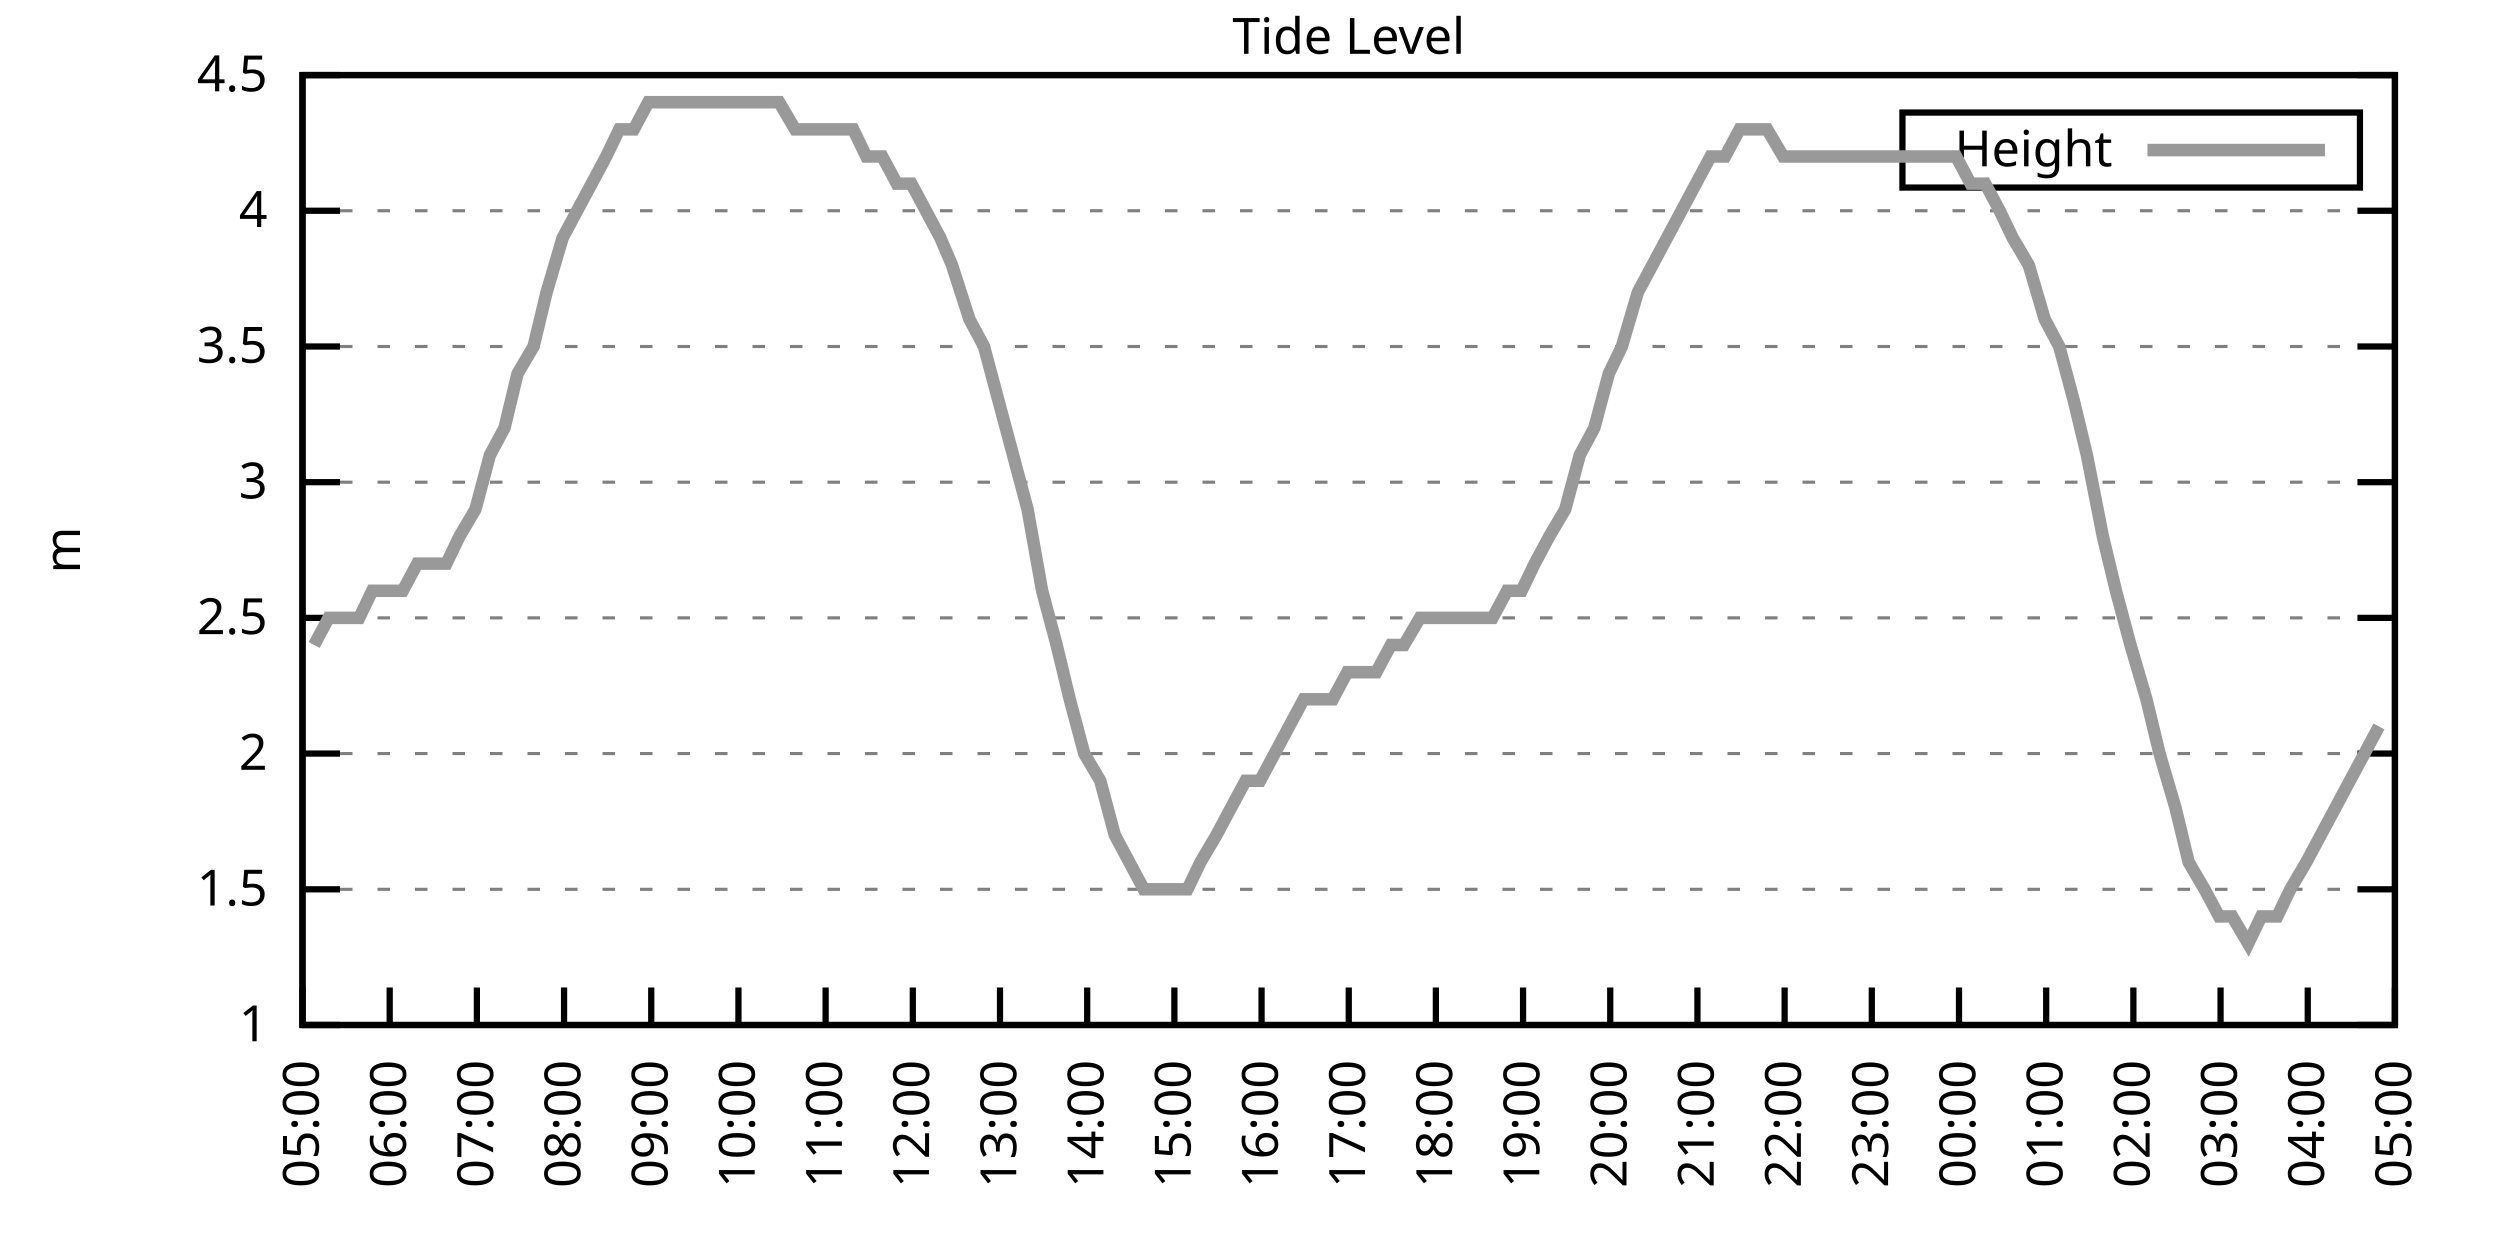
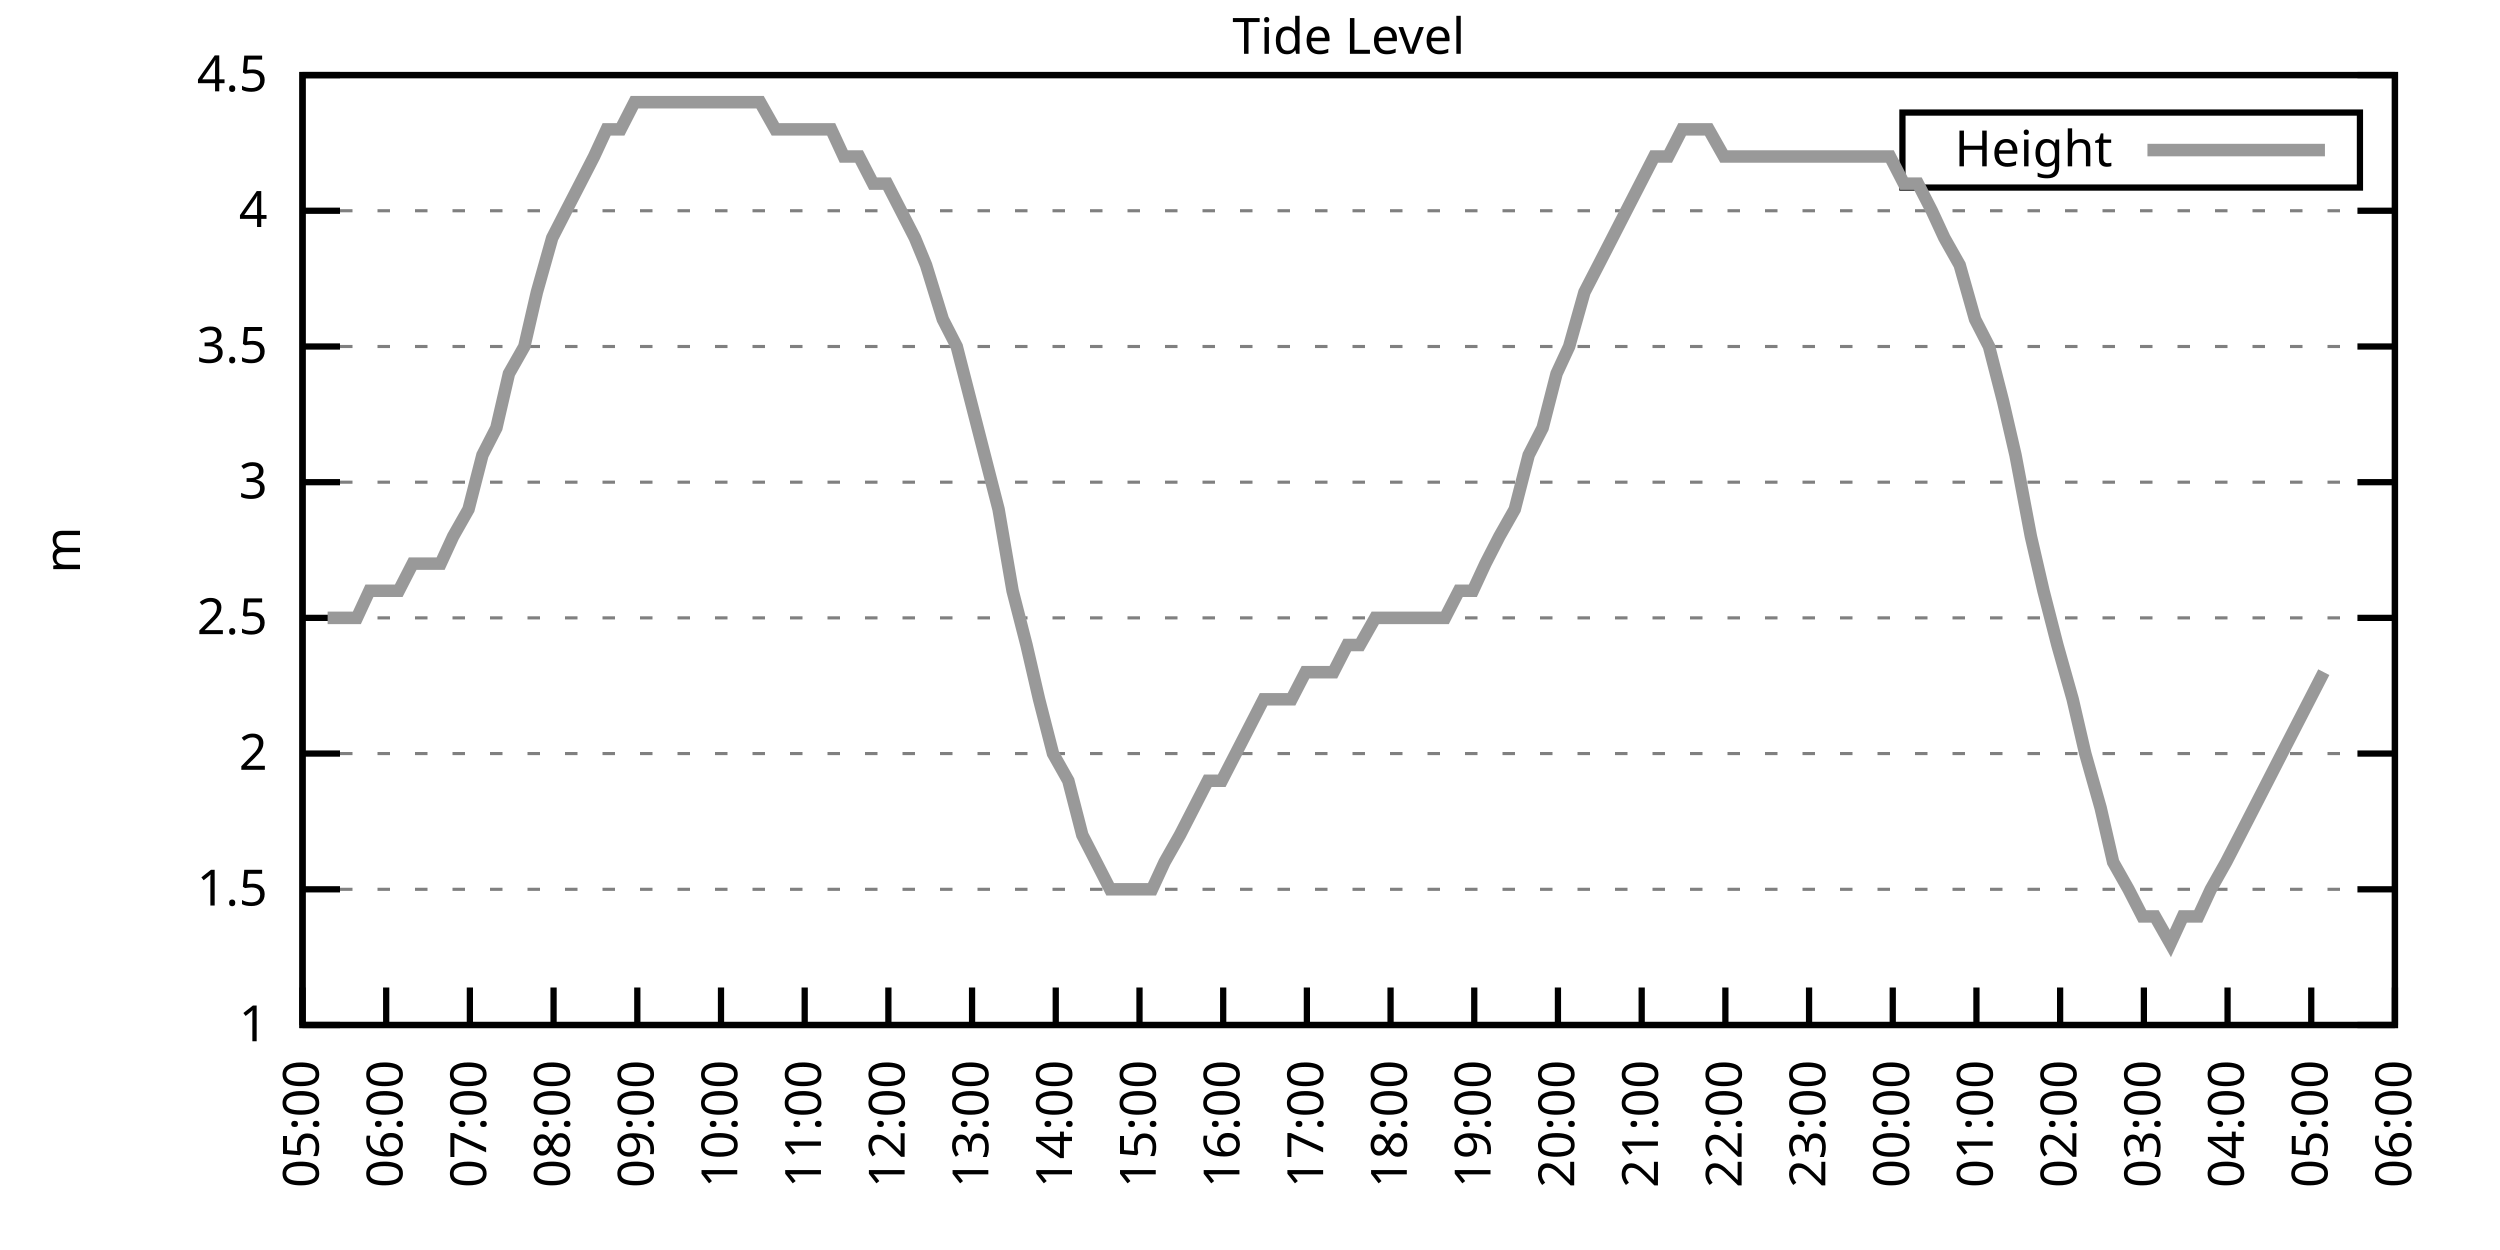
<svg xmlns="http://www.w3.org/2000/svg" xmlns:xlink="http://www.w3.org/1999/xlink" width="400" height="200" viewBox="0 0 400 200">
  <g id="gnuplot_canvas">
    <rect x="0" y="0" width="400" height="200" fill="none" />
    <defs>
      <circle id="gpDot" r="0.5" stroke-width="0.5" stroke="currentColor" />
      <path id="gpPt0" stroke-width="0.333" stroke="currentColor" d="M-1,0 h2 M0,-1 v2" />
      <path id="gpPt1" stroke-width="0.333" stroke="currentColor" d="M-1,-1 L1,1 M1,-1 L-1,1" />
      <path id="gpPt2" stroke-width="0.333" stroke="currentColor" d="M-1,0 L1,0 M0,-1 L0,1 M-1,-1 L1,1 M-1,1 L1,-1" />
      <rect id="gpPt3" stroke-width="0.333" stroke="currentColor" x="-1" y="-1" width="2" height="2" />
      <rect id="gpPt4" stroke-width="0.333" stroke="currentColor" fill="currentColor" x="-1" y="-1" width="2" height="2" />
      <circle id="gpPt5" stroke-width="0.333" stroke="currentColor" cx="0" cy="0" r="1" />
      <use xlink:href="#gpPt5" id="gpPt6" fill="currentColor" stroke="none" />
      <path id="gpPt7" stroke-width="0.333" stroke="currentColor" d="M0,-1.33 L-1.33,0.67 L1.33,0.67 z" />
      <use xlink:href="#gpPt7" id="gpPt8" fill="currentColor" stroke="none" />
      <use xlink:href="#gpPt7" id="gpPt9" stroke="currentColor" transform="rotate(180)" />
      <use xlink:href="#gpPt9" id="gpPt10" fill="currentColor" stroke="none" />
      <use xlink:href="#gpPt3" id="gpPt11" stroke="currentColor" transform="rotate(45)" />
      <use xlink:href="#gpPt11" id="gpPt12" fill="currentColor" stroke="none" />
      <path id="gpPt13" stroke-width="0.333" stroke="currentColor" d="M0,1.330 L1.265,0.411 L0.782,-1.067 L-0.782,-1.076 L-1.265,0.411 z" />
      <use xlink:href="#gpPt13" id="gpPt14" fill="currentColor" stroke="none" />
      <filter id="textbox" filterUnits="objectBoundingBox" x="0" y="0" height="1" width="1">
        <feFlood flood-color="white" flood-opacity="1" result="bgnd" />
        <feComposite in="SourceGraphic" in2="bgnd" operator="atop" />
      </filter>
      <filter id="greybox" filterUnits="objectBoundingBox" x="0" y="0" height="1" width="1">
        <feFlood flood-color="lightgrey" flood-opacity="1" result="grey" />
        <feComposite in="SourceGraphic" in2="grey" operator="atop" />
      </filter>
    </defs>
    <g fill="none" color="white" stroke="currentColor" stroke-width="1.00" stroke-linecap="butt" stroke-linejoin="miter">
</g>
    <g fill="none" color="black" stroke="currentColor" stroke-width="1.00" stroke-linecap="butt" stroke-linejoin="miter">
      <g stroke="none" shape-rendering="crispEdges">
        <polygon fill="rgb(255, 255, 255)" points="48.40,164.00 383.18,164.00 383.18,12.02 48.40,12.02 " />
      </g>
    </g>
    <g fill="none" color="black" stroke="currentColor" stroke-width="1.00" stroke-linecap="butt" stroke-linejoin="miter">
</g>
    <g fill="none" color="black" stroke="black" stroke-width="0.50" stroke-linecap="butt" stroke-linejoin="miter">
</g>
    <g fill="none" color="gray" stroke="currentColor" stroke-width="0.50" stroke-linecap="butt" stroke-linejoin="miter">
      <path stroke="gray" stroke-dasharray="2,4" class="gridline" d="M48.40,164.00 L383.19,164.00  " />
    </g>
    <g fill="none" color="gray" stroke="gray" stroke-width="1.00" stroke-linecap="butt" stroke-linejoin="miter">
</g>
    <g fill="none" color="black" stroke="currentColor" stroke-width="1.00" stroke-linecap="butt" stroke-linejoin="miter">
      <path stroke="black" d="M48.40,164.00 L54.40,164.00 M383.19,164.00 L377.19,164.00  " />
      <g transform="translate(42.80,166.60)" stroke="none" fill="black" font-family="Sans" font-size="8.00" text-anchor="end">
        <text>
          <tspan font-family="Sans"> 1</tspan>
        </text>
      </g>
    </g>
    <g fill="none" color="black" stroke="currentColor" stroke-width="1.00" stroke-linecap="butt" stroke-linejoin="miter">
</g>
    <g fill="none" color="black" stroke="black" stroke-width="0.50" stroke-linecap="butt" stroke-linejoin="miter">
</g>
    <g fill="none" color="gray" stroke="currentColor" stroke-width="0.50" stroke-linecap="butt" stroke-linejoin="miter">
      <path stroke="gray" stroke-dasharray="2,4" class="gridline" d="M48.40,142.29 L383.19,142.29  " />
    </g>
    <g fill="none" color="gray" stroke="gray" stroke-width="1.00" stroke-linecap="butt" stroke-linejoin="miter">
</g>
    <g fill="none" color="black" stroke="currentColor" stroke-width="1.00" stroke-linecap="butt" stroke-linejoin="miter">
      <path stroke="black" d="M48.40,142.29 L54.40,142.29 M383.19,142.29 L377.19,142.29  " />
      <g transform="translate(42.80,144.89)" stroke="none" fill="black" font-family="Sans" font-size="8.00" text-anchor="end">
        <text>
          <tspan font-family="Sans"> 1.5</tspan>
        </text>
      </g>
    </g>
    <g fill="none" color="black" stroke="currentColor" stroke-width="1.00" stroke-linecap="butt" stroke-linejoin="miter">
</g>
    <g fill="none" color="black" stroke="black" stroke-width="0.50" stroke-linecap="butt" stroke-linejoin="miter">
</g>
    <g fill="none" color="gray" stroke="currentColor" stroke-width="0.50" stroke-linecap="butt" stroke-linejoin="miter">
      <path stroke="gray" stroke-dasharray="2,4" class="gridline" d="M48.40,120.57 L383.19,120.57  " />
    </g>
    <g fill="none" color="gray" stroke="gray" stroke-width="1.00" stroke-linecap="butt" stroke-linejoin="miter">
</g>
    <g fill="none" color="black" stroke="currentColor" stroke-width="1.00" stroke-linecap="butt" stroke-linejoin="miter">
      <path stroke="black" d="M48.40,120.57 L54.40,120.57 M383.19,120.57 L377.19,120.57  " />
      <g transform="translate(42.80,123.17)" stroke="none" fill="black" font-family="Sans" font-size="8.00" text-anchor="end">
        <text>
          <tspan font-family="Sans"> 2</tspan>
        </text>
      </g>
    </g>
    <g fill="none" color="black" stroke="currentColor" stroke-width="1.00" stroke-linecap="butt" stroke-linejoin="miter">
</g>
    <g fill="none" color="black" stroke="black" stroke-width="0.50" stroke-linecap="butt" stroke-linejoin="miter">
</g>
    <g fill="none" color="gray" stroke="currentColor" stroke-width="0.50" stroke-linecap="butt" stroke-linejoin="miter">
      <path stroke="gray" stroke-dasharray="2,4" class="gridline" d="M48.40,98.86 L383.19,98.86  " />
    </g>
    <g fill="none" color="gray" stroke="gray" stroke-width="1.00" stroke-linecap="butt" stroke-linejoin="miter">
</g>
    <g fill="none" color="black" stroke="currentColor" stroke-width="1.00" stroke-linecap="butt" stroke-linejoin="miter">
      <path stroke="black" d="M48.40,98.86 L54.40,98.86 M383.19,98.86 L377.19,98.86  " />
      <g transform="translate(42.80,101.46)" stroke="none" fill="black" font-family="Sans" font-size="8.00" text-anchor="end">
        <text>
          <tspan font-family="Sans"> 2.5</tspan>
        </text>
      </g>
    </g>
    <g fill="none" color="black" stroke="currentColor" stroke-width="1.00" stroke-linecap="butt" stroke-linejoin="miter">
</g>
    <g fill="none" color="black" stroke="black" stroke-width="0.50" stroke-linecap="butt" stroke-linejoin="miter">
</g>
    <g fill="none" color="gray" stroke="currentColor" stroke-width="0.50" stroke-linecap="butt" stroke-linejoin="miter">
      <path stroke="gray" stroke-dasharray="2,4" class="gridline" d="M48.40,77.15 L383.19,77.15  " />
    </g>
    <g fill="none" color="gray" stroke="gray" stroke-width="1.00" stroke-linecap="butt" stroke-linejoin="miter">
</g>
    <g fill="none" color="black" stroke="currentColor" stroke-width="1.00" stroke-linecap="butt" stroke-linejoin="miter">
      <path stroke="black" d="M48.40,77.15 L54.40,77.15 M383.19,77.15 L377.19,77.15  " />
      <g transform="translate(42.80,79.75)" stroke="none" fill="black" font-family="Sans" font-size="8.00" text-anchor="end">
        <text>
          <tspan font-family="Sans"> 3</tspan>
        </text>
      </g>
    </g>
    <g fill="none" color="black" stroke="currentColor" stroke-width="1.00" stroke-linecap="butt" stroke-linejoin="miter">
</g>
    <g fill="none" color="black" stroke="black" stroke-width="0.50" stroke-linecap="butt" stroke-linejoin="miter">
</g>
    <g fill="none" color="gray" stroke="currentColor" stroke-width="0.50" stroke-linecap="butt" stroke-linejoin="miter">
      <path stroke="gray" stroke-dasharray="2,4" class="gridline" d="M48.40,55.44 L383.19,55.44  " />
    </g>
    <g fill="none" color="gray" stroke="gray" stroke-width="1.00" stroke-linecap="butt" stroke-linejoin="miter">
</g>
    <g fill="none" color="black" stroke="currentColor" stroke-width="1.00" stroke-linecap="butt" stroke-linejoin="miter">
      <path stroke="black" d="M48.40,55.44 L54.40,55.44 M383.19,55.44 L377.19,55.44  " />
      <g transform="translate(42.80,58.04)" stroke="none" fill="black" font-family="Sans" font-size="8.00" text-anchor="end">
        <text>
          <tspan font-family="Sans"> 3.5</tspan>
        </text>
      </g>
    </g>
    <g fill="none" color="black" stroke="currentColor" stroke-width="1.00" stroke-linecap="butt" stroke-linejoin="miter">
</g>
    <g fill="none" color="black" stroke="black" stroke-width="0.50" stroke-linecap="butt" stroke-linejoin="miter">
</g>
    <g fill="none" color="gray" stroke="currentColor" stroke-width="0.50" stroke-linecap="butt" stroke-linejoin="miter">
      <path stroke="gray" stroke-dasharray="2,4" class="gridline" d="M48.40,33.72 L383.19,33.72  " />
    </g>
    <g fill="none" color="gray" stroke="gray" stroke-width="1.00" stroke-linecap="butt" stroke-linejoin="miter">
</g>
    <g fill="none" color="black" stroke="currentColor" stroke-width="1.00" stroke-linecap="butt" stroke-linejoin="miter">
      <path stroke="black" d="M48.40,33.72 L54.40,33.72 M383.19,33.72 L377.19,33.72  " />
      <g transform="translate(42.80,36.32)" stroke="none" fill="black" font-family="Sans" font-size="8.00" text-anchor="end">
        <text>
          <tspan font-family="Sans"> 4</tspan>
        </text>
      </g>
    </g>
    <g fill="none" color="black" stroke="currentColor" stroke-width="1.00" stroke-linecap="butt" stroke-linejoin="miter">
</g>
    <g fill="none" color="black" stroke="black" stroke-width="0.50" stroke-linecap="butt" stroke-linejoin="miter">
</g>
    <g fill="none" color="gray" stroke="currentColor" stroke-width="0.50" stroke-linecap="butt" stroke-linejoin="miter">
      <path stroke="gray" stroke-dasharray="2,4" class="gridline" d="M48.40,12.01 L383.19,12.01  " />
    </g>
    <g fill="none" color="gray" stroke="gray" stroke-width="1.00" stroke-linecap="butt" stroke-linejoin="miter">
</g>
    <g fill="none" color="black" stroke="currentColor" stroke-width="1.00" stroke-linecap="butt" stroke-linejoin="miter">
      <path stroke="black" d="M48.40,12.01 L54.40,12.01 M383.19,12.01 L377.19,12.01  " />
      <g transform="translate(42.80,14.61)" stroke="none" fill="black" font-family="Sans" font-size="8.00" text-anchor="end">
        <text>
          <tspan font-family="Sans"> 4.5</tspan>
        </text>
      </g>
    </g>
    <g fill="none" color="black" stroke="currentColor" stroke-width="1.00" stroke-linecap="butt" stroke-linejoin="miter">
      <path stroke="black" d="M48.40,164.00 L48.40,158.00  " />
      <g transform="translate(51.00,169.60) rotate(270.00)" stroke="none" fill="black" font-family="Sans" font-size="8.00" text-anchor="end">
        <text>
          <tspan font-family="Sans">05:00</tspan>
        </text>
      </g>
    </g>
    <g fill="none" color="black" stroke="currentColor" stroke-width="1.00" stroke-linecap="butt" stroke-linejoin="miter">
-       <path stroke="black" d="M62.35,164.00 L62.35,158.00  " />
-       <g transform="translate(64.95,169.60) rotate(270.00)" stroke="none" fill="black" font-family="Sans" font-size="8.00" text-anchor="end">
+       <path stroke="black" d="M61.79,164.00 L61.79,158.00  " />
+       <g transform="translate(64.39,169.60) rotate(270.00)" stroke="none" fill="black" font-family="Sans" font-size="8.00" text-anchor="end">
        <text>
          <tspan font-family="Sans">06:00</tspan>
        </text>
      </g>
    </g>
    <g fill="none" color="black" stroke="currentColor" stroke-width="1.00" stroke-linecap="butt" stroke-linejoin="miter">
-       <path stroke="black" d="M76.30,164.00 L76.30,158.00  " />
-       <g transform="translate(78.90,169.60) rotate(270.00)" stroke="none" fill="black" font-family="Sans" font-size="8.00" text-anchor="end">
+       <path stroke="black" d="M75.18,164.00 L75.18,158.00  " />
+       <g transform="translate(77.78,169.60) rotate(270.00)" stroke="none" fill="black" font-family="Sans" font-size="8.00" text-anchor="end">
        <text>
          <tspan font-family="Sans">07:00</tspan>
        </text>
      </g>
    </g>
    <g fill="none" color="black" stroke="currentColor" stroke-width="1.00" stroke-linecap="butt" stroke-linejoin="miter">
-       <path stroke="black" d="M90.25,164.00 L90.25,158.00  " />
-       <g transform="translate(92.85,169.60) rotate(270.00)" stroke="none" fill="black" font-family="Sans" font-size="8.00" text-anchor="end">
+       <path stroke="black" d="M88.57,164.00 L88.57,158.00  " />
+       <g transform="translate(91.17,169.60) rotate(270.00)" stroke="none" fill="black" font-family="Sans" font-size="8.00" text-anchor="end">
        <text>
          <tspan font-family="Sans">08:00</tspan>
        </text>
      </g>
    </g>
    <g fill="none" color="black" stroke="currentColor" stroke-width="1.00" stroke-linecap="butt" stroke-linejoin="miter">
-       <path stroke="black" d="M104.20,164.00 L104.20,158.00  " />
-       <g transform="translate(106.80,169.60) rotate(270.00)" stroke="none" fill="black" font-family="Sans" font-size="8.00" text-anchor="end">
+       <path stroke="black" d="M101.97,164.00 L101.97,158.00  " />
+       <g transform="translate(104.57,169.60) rotate(270.00)" stroke="none" fill="black" font-family="Sans" font-size="8.00" text-anchor="end">
        <text>
          <tspan font-family="Sans">09:00</tspan>
        </text>
      </g>
    </g>
    <g fill="none" color="black" stroke="currentColor" stroke-width="1.00" stroke-linecap="butt" stroke-linejoin="miter">
-       <path stroke="black" d="M118.15,164.00 L118.15,158.00  " />
-       <g transform="translate(120.75,169.60) rotate(270.00)" stroke="none" fill="black" font-family="Sans" font-size="8.00" text-anchor="end">
+       <path stroke="black" d="M115.36,164.00 L115.36,158.00  " />
+       <g transform="translate(117.96,169.60) rotate(270.00)" stroke="none" fill="black" font-family="Sans" font-size="8.00" text-anchor="end">
        <text>
          <tspan font-family="Sans">10:00</tspan>
        </text>
      </g>
    </g>
    <g fill="none" color="black" stroke="currentColor" stroke-width="1.00" stroke-linecap="butt" stroke-linejoin="miter">
-       <path stroke="black" d="M132.10,164.00 L132.10,158.00  " />
-       <g transform="translate(134.70,169.60) rotate(270.00)" stroke="none" fill="black" font-family="Sans" font-size="8.00" text-anchor="end">
+       <path stroke="black" d="M128.75,164.00 L128.75,158.00  " />
+       <g transform="translate(131.35,169.60) rotate(270.00)" stroke="none" fill="black" font-family="Sans" font-size="8.00" text-anchor="end">
        <text>
          <tspan font-family="Sans">11:00</tspan>
        </text>
      </g>
    </g>
    <g fill="none" color="black" stroke="currentColor" stroke-width="1.00" stroke-linecap="butt" stroke-linejoin="miter">
-       <path stroke="black" d="M146.05,164.00 L146.05,158.00  " />
-       <g transform="translate(148.65,169.60) rotate(270.00)" stroke="none" fill="black" font-family="Sans" font-size="8.00" text-anchor="end">
+       <path stroke="black" d="M142.14,164.00 L142.14,158.00  " />
+       <g transform="translate(144.74,169.60) rotate(270.00)" stroke="none" fill="black" font-family="Sans" font-size="8.00" text-anchor="end">
        <text>
          <tspan font-family="Sans">12:00</tspan>
        </text>
      </g>
    </g>
    <g fill="none" color="black" stroke="currentColor" stroke-width="1.00" stroke-linecap="butt" stroke-linejoin="miter">
-       <path stroke="black" d="M160.00,164.00 L160.00,158.00  " />
-       <g transform="translate(162.60,169.60) rotate(270.00)" stroke="none" fill="black" font-family="Sans" font-size="8.00" text-anchor="end">
+       <path stroke="black" d="M155.53,164.00 L155.53,158.00  " />
+       <g transform="translate(158.13,169.60) rotate(270.00)" stroke="none" fill="black" font-family="Sans" font-size="8.00" text-anchor="end">
        <text>
          <tspan font-family="Sans">13:00</tspan>
        </text>
      </g>
    </g>
    <g fill="none" color="black" stroke="currentColor" stroke-width="1.00" stroke-linecap="butt" stroke-linejoin="miter">
-       <path stroke="black" d="M173.95,164.00 L173.95,158.00  " />
-       <g transform="translate(176.55,169.60) rotate(270.00)" stroke="none" fill="black" font-family="Sans" font-size="8.00" text-anchor="end">
+       <path stroke="black" d="M168.92,164.00 L168.92,158.00  " />
+       <g transform="translate(171.52,169.60) rotate(270.00)" stroke="none" fill="black" font-family="Sans" font-size="8.00" text-anchor="end">
        <text>
          <tspan font-family="Sans">14:00</tspan>
        </text>
      </g>
    </g>
    <g fill="none" color="black" stroke="currentColor" stroke-width="1.00" stroke-linecap="butt" stroke-linejoin="miter">
-       <path stroke="black" d="M187.90,164.00 L187.90,158.00  " />
-       <g transform="translate(190.50,169.60) rotate(270.00)" stroke="none" fill="black" font-family="Sans" font-size="8.00" text-anchor="end">
+       <path stroke="black" d="M182.32,164.00 L182.32,158.00  " />
+       <g transform="translate(184.92,169.60) rotate(270.00)" stroke="none" fill="black" font-family="Sans" font-size="8.00" text-anchor="end">
        <text>
          <tspan font-family="Sans">15:00</tspan>
        </text>
      </g>
    </g>
    <g fill="none" color="black" stroke="currentColor" stroke-width="1.00" stroke-linecap="butt" stroke-linejoin="miter">
-       <path stroke="black" d="M201.85,164.00 L201.85,158.00  " />
-       <g transform="translate(204.45,169.60) rotate(270.00)" stroke="none" fill="black" font-family="Sans" font-size="8.00" text-anchor="end">
+       <path stroke="black" d="M195.71,164.00 L195.71,158.00  " />
+       <g transform="translate(198.31,169.60) rotate(270.00)" stroke="none" fill="black" font-family="Sans" font-size="8.00" text-anchor="end">
        <text>
          <tspan font-family="Sans">16:00</tspan>
        </text>
      </g>
    </g>
    <g fill="none" color="black" stroke="currentColor" stroke-width="1.00" stroke-linecap="butt" stroke-linejoin="miter">
-       <path stroke="black" d="M215.80,164.00 L215.80,158.00  " />
-       <g transform="translate(218.40,169.60) rotate(270.00)" stroke="none" fill="black" font-family="Sans" font-size="8.00" text-anchor="end">
+       <path stroke="black" d="M209.10,164.00 L209.10,158.00  " />
+       <g transform="translate(211.70,169.60) rotate(270.00)" stroke="none" fill="black" font-family="Sans" font-size="8.00" text-anchor="end">
        <text>
          <tspan font-family="Sans">17:00</tspan>
        </text>
      </g>
    </g>
    <g fill="none" color="black" stroke="currentColor" stroke-width="1.00" stroke-linecap="butt" stroke-linejoin="miter">
-       <path stroke="black" d="M229.74,164.00 L229.74,158.00  " />
-       <g transform="translate(232.34,169.60) rotate(270.00)" stroke="none" fill="black" font-family="Sans" font-size="8.00" text-anchor="end">
+       <path stroke="black" d="M222.49,164.00 L222.49,158.00  " />
+       <g transform="translate(225.09,169.60) rotate(270.00)" stroke="none" fill="black" font-family="Sans" font-size="8.00" text-anchor="end">
        <text>
          <tspan font-family="Sans">18:00</tspan>
        </text>
      </g>
    </g>
    <g fill="none" color="black" stroke="currentColor" stroke-width="1.00" stroke-linecap="butt" stroke-linejoin="miter">
-       <path stroke="black" d="M243.69,164.00 L243.69,158.00  " />
-       <g transform="translate(246.29,169.60) rotate(270.00)" stroke="none" fill="black" font-family="Sans" font-size="8.00" text-anchor="end">
+       <path stroke="black" d="M235.88,164.00 L235.88,158.00  " />
+       <g transform="translate(238.48,169.60) rotate(270.00)" stroke="none" fill="black" font-family="Sans" font-size="8.00" text-anchor="end">
        <text>
          <tspan font-family="Sans">19:00</tspan>
        </text>
      </g>
    </g>
    <g fill="none" color="black" stroke="currentColor" stroke-width="1.00" stroke-linecap="butt" stroke-linejoin="miter">
-       <path stroke="black" d="M257.64,164.00 L257.64,158.00  " />
-       <g transform="translate(260.24,169.60) rotate(270.00)" stroke="none" fill="black" font-family="Sans" font-size="8.00" text-anchor="end">
+       <path stroke="black" d="M249.27,164.00 L249.27,158.00  " />
+       <g transform="translate(251.87,169.60) rotate(270.00)" stroke="none" fill="black" font-family="Sans" font-size="8.00" text-anchor="end">
        <text>
          <tspan font-family="Sans">20:00</tspan>
        </text>
      </g>
    </g>
    <g fill="none" color="black" stroke="currentColor" stroke-width="1.00" stroke-linecap="butt" stroke-linejoin="miter">
-       <path stroke="black" d="M271.59,164.00 L271.59,158.00  " />
-       <g transform="translate(274.19,169.60) rotate(270.00)" stroke="none" fill="black" font-family="Sans" font-size="8.00" text-anchor="end">
+       <path stroke="black" d="M262.67,164.00 L262.67,158.00  " />
+       <g transform="translate(265.27,169.60) rotate(270.00)" stroke="none" fill="black" font-family="Sans" font-size="8.00" text-anchor="end">
        <text>
          <tspan font-family="Sans">21:00</tspan>
        </text>
      </g>
    </g>
    <g fill="none" color="black" stroke="currentColor" stroke-width="1.00" stroke-linecap="butt" stroke-linejoin="miter">
-       <path stroke="black" d="M285.54,164.00 L285.54,158.00  " />
-       <g transform="translate(288.14,169.60) rotate(270.00)" stroke="none" fill="black" font-family="Sans" font-size="8.00" text-anchor="end">
+       <path stroke="black" d="M276.06,164.00 L276.06,158.00  " />
+       <g transform="translate(278.66,169.60) rotate(270.00)" stroke="none" fill="black" font-family="Sans" font-size="8.00" text-anchor="end">
        <text>
          <tspan font-family="Sans">22:00</tspan>
        </text>
      </g>
    </g>
    <g fill="none" color="black" stroke="currentColor" stroke-width="1.00" stroke-linecap="butt" stroke-linejoin="miter">
-       <path stroke="black" d="M299.49,164.00 L299.49,158.00  " />
-       <g transform="translate(302.09,169.60) rotate(270.00)" stroke="none" fill="black" font-family="Sans" font-size="8.00" text-anchor="end">
+       <path stroke="black" d="M289.45,164.00 L289.45,158.00  " />
+       <g transform="translate(292.05,169.60) rotate(270.00)" stroke="none" fill="black" font-family="Sans" font-size="8.00" text-anchor="end">
        <text>
          <tspan font-family="Sans">23:00</tspan>
        </text>
      </g>
    </g>
    <g fill="none" color="black" stroke="currentColor" stroke-width="1.00" stroke-linecap="butt" stroke-linejoin="miter">
-       <path stroke="black" d="M313.44,164.00 L313.44,158.00  " />
-       <g transform="translate(316.04,169.60) rotate(270.00)" stroke="none" fill="black" font-family="Sans" font-size="8.00" text-anchor="end">
+       <path stroke="black" d="M302.84,164.00 L302.84,158.00  " />
+       <g transform="translate(305.44,169.60) rotate(270.00)" stroke="none" fill="black" font-family="Sans" font-size="8.00" text-anchor="end">
        <text>
          <tspan font-family="Sans">00:00</tspan>
        </text>
      </g>
    </g>
    <g fill="none" color="black" stroke="currentColor" stroke-width="1.00" stroke-linecap="butt" stroke-linejoin="miter">
-       <path stroke="black" d="M327.39,164.00 L327.39,158.00  " />
-       <g transform="translate(329.99,169.60) rotate(270.00)" stroke="none" fill="black" font-family="Sans" font-size="8.00" text-anchor="end">
+       <path stroke="black" d="M316.23,164.00 L316.23,158.00  " />
+       <g transform="translate(318.83,169.60) rotate(270.00)" stroke="none" fill="black" font-family="Sans" font-size="8.00" text-anchor="end">
        <text>
          <tspan font-family="Sans">01:00</tspan>
        </text>
      </g>
    </g>
    <g fill="none" color="black" stroke="currentColor" stroke-width="1.00" stroke-linecap="butt" stroke-linejoin="miter">
-       <path stroke="black" d="M341.34,164.00 L341.34,158.00  " />
-       <g transform="translate(343.94,169.60) rotate(270.00)" stroke="none" fill="black" font-family="Sans" font-size="8.00" text-anchor="end">
+       <path stroke="black" d="M329.62,164.00 L329.62,158.00  " />
+       <g transform="translate(332.22,169.60) rotate(270.00)" stroke="none" fill="black" font-family="Sans" font-size="8.00" text-anchor="end">
        <text>
          <tspan font-family="Sans">02:00</tspan>
        </text>
      </g>
    </g>
    <g fill="none" color="black" stroke="currentColor" stroke-width="1.00" stroke-linecap="butt" stroke-linejoin="miter">
-       <path stroke="black" d="M355.29,164.00 L355.29,158.00  " />
-       <g transform="translate(357.89,169.60) rotate(270.00)" stroke="none" fill="black" font-family="Sans" font-size="8.00" text-anchor="end">
+       <path stroke="black" d="M343.02,164.00 L343.02,158.00  " />
+       <g transform="translate(345.62,169.60) rotate(270.00)" stroke="none" fill="black" font-family="Sans" font-size="8.00" text-anchor="end">
        <text>
          <tspan font-family="Sans">03:00</tspan>
        </text>
      </g>
    </g>
    <g fill="none" color="black" stroke="currentColor" stroke-width="1.00" stroke-linecap="butt" stroke-linejoin="miter">
-       <path stroke="black" d="M369.24,164.00 L369.24,158.00  " />
-       <g transform="translate(371.84,169.60) rotate(270.00)" stroke="none" fill="black" font-family="Sans" font-size="8.00" text-anchor="end">
+       <path stroke="black" d="M356.41,164.00 L356.41,158.00  " />
+       <g transform="translate(359.01,169.60) rotate(270.00)" stroke="none" fill="black" font-family="Sans" font-size="8.00" text-anchor="end">
        <text>
          <tspan font-family="Sans">04:00</tspan>
+         </text>
+       </g>
+     </g>
+     <g fill="none" color="black" stroke="currentColor" stroke-width="1.00" stroke-linecap="butt" stroke-linejoin="miter">
+       <path stroke="black" d="M369.80,164.00 L369.80,158.00  " />
+       <g transform="translate(372.40,169.60) rotate(270.00)" stroke="none" fill="black" font-family="Sans" font-size="8.00" text-anchor="end">
+         <text>
+           <tspan font-family="Sans">05:00</tspan>
        </text>
      </g>
    </g>
    <g fill="none" color="black" stroke="currentColor" stroke-width="1.00" stroke-linecap="butt" stroke-linejoin="miter">
      <path stroke="black" d="M383.19,164.00 L383.19,158.00  " />
      <g transform="translate(385.79,169.60) rotate(270.00)" stroke="none" fill="black" font-family="Sans" font-size="8.00" text-anchor="end">
        <text>
-           <tspan font-family="Sans">05:00</tspan>
+           <tspan font-family="Sans">06:00</tspan>
        </text>
      </g>
    </g>
    <g fill="none" color="black" stroke="currentColor" stroke-width="1.00" stroke-linecap="butt" stroke-linejoin="miter">
</g>
    <g fill="none" color="black" stroke="currentColor" stroke-width="1.00" stroke-linecap="butt" stroke-linejoin="miter">
      <path stroke="black" d="M48.40,12.01 L48.40,164.00 L383.19,164.00 L383.19,12.01 L48.40,12.01 Z  " />
    </g>
    <g fill="none" color="black" stroke="currentColor" stroke-width="1.00" stroke-linecap="butt" stroke-linejoin="miter">
</g>
    <g fill="none" color="black" stroke="currentColor" stroke-width="1.00" stroke-linecap="butt" stroke-linejoin="miter">
      <path stroke="black" d="M304.39,30.01 L304.39,18.01 L377.59,18.01 L377.59,30.01 L304.39,30.01 Z  " />
    </g>
    <g id="Tide_level_plot_1">
      <g fill="none" color="white" stroke="black" stroke-width="2.00" stroke-linecap="butt" stroke-linejoin="miter">
</g>
      <g fill="none" color="black" stroke="currentColor" stroke-width="2.00" stroke-linecap="butt" stroke-linejoin="miter">
        <g transform="translate(337.99,26.61)" stroke="none" fill="black" font-family="Sans" font-size="8.00" text-anchor="end">
          <text>
            <tspan font-family="Sans">Height</tspan>
          </text>
        </g>
      </g>
      <g fill="none" color="black" stroke="currentColor" stroke-width="2.00" stroke-linecap="butt" stroke-linejoin="miter">
-         <path stroke="rgb(153, 153, 153)" d="M343.59,24.01 L371.99,24.01 M50.26,103.20 L52.58,98.86 L55.14,98.86 L57.47,98.86 L59.56,94.52 L61.88,94.52   L64.44,94.52 L66.77,90.18 L71.42,90.18 L73.51,85.83 L76.07,81.49 L78.39,72.81 L80.72,68.46 L82.81,59.78   L85.37,55.44 L87.46,46.75 L90.02,38.07 L92.34,33.72 L94.67,29.38 L96.99,25.04 L99.08,20.70 L101.41,20.70   L103.73,16.35 L106.29,16.35 L108.62,16.35 L110.94,16.35 L113.27,16.35 L115.59,16.35 L117.92,16.35 L120.24,16.35   L122.33,16.35 L124.66,16.35 L127.22,20.70 L129.54,20.70 L131.87,20.70 L133.96,20.70 L136.51,20.70 L138.61,25.04   L141.16,25.04 L143.49,29.38 L145.81,29.38 L148.14,33.72 L150.46,38.07 L152.32,42.41 L155.11,51.09 L157.44,55.44   L159.76,64.12 L162.09,72.81 L164.41,81.49 L166.74,94.52 L169.06,103.20 L171.16,111.89 L173.48,120.57 L176.04,124.92   L178.36,133.60 L180.69,137.94 L183.01,142.29 L185.34,142.29 L187.43,142.29 L189.99,142.29 L192.08,137.94 L194.64,133.60   L196.96,129.26 L199.29,124.92 L201.61,124.92 L203.94,120.57 L206.26,116.23 L208.59,111.89 L210.68,111.89 L213.24,111.89   L215.56,107.55 L217.65,107.55 L220.21,107.55 L222.54,103.20 L224.63,103.20 L227.19,98.86 L229.51,98.86 L231.60,98.86   L234.16,98.86 L236.49,98.86 L238.81,98.86 L241.14,94.52 L243.46,94.52 L245.55,90.18 L247.88,85.83 L250.44,81.49   L252.76,72.81 L255.09,68.46 L257.41,59.78 L259.50,55.44 L262.06,46.75 L264.39,42.41 L266.71,38.07 L269.04,33.72   L271.36,29.38 L273.69,25.04 L276.01,25.04 L278.34,20.70 L280.43,20.70 L282.75,20.70 L285.31,25.04 L287.40,25.04   L289.96,25.04 L292.05,25.04 L294.61,25.04 L296.94,25.04 L299.26,25.04 L301.35,25.04 L303.91,25.04 L306.00,25.04   L308.56,25.04 L310.88,25.04 L312.98,25.04 L315.30,29.38 L317.63,29.38 L319.95,33.72 L322.04,38.07 L324.60,42.41   L327.16,51.09 L329.48,55.44 L331.81,64.12 L333.90,72.81 L336.46,85.83 L338.55,94.52 L340.88,103.20 L343.43,111.89   L345.53,120.57 L348.08,129.26 L350.18,137.94 L352.73,142.29 L355.06,146.63 L357.15,146.63 L359.71,150.97 L361.80,146.63   L364.36,146.63 L366.45,142.29 L369.01,137.94 L371.33,133.60 L373.66,129.26 L375.98,124.92 L378.31,120.57 L380.63,116.23    " />
+         <path stroke="rgb(153, 153, 153)" d="M343.59,24.01 L371.99,24.01 M52.42,98.86 L54.87,98.86 L57.10,98.86 L59.11,94.52 L61.35,94.52 L63.80,94.52   L66.03,90.18 L70.50,90.18 L72.50,85.83 L74.96,81.49 L77.19,72.81 L79.42,68.46 L81.43,59.78 L83.89,55.44   L85.90,46.75 L88.35,38.07 L90.58,33.72 L92.82,29.38 L95.05,25.04 L97.06,20.70 L99.29,20.70 L101.52,16.35   L103.98,16.35 L106.21,16.35 L108.44,16.35 L110.67,16.35 L112.90,16.35 L115.13,16.35 L117.37,16.35 L119.38,16.35   L121.61,16.35 L124.06,20.70 L126.29,20.70 L128.53,20.70 L130.54,20.70 L132.99,20.70 L135.00,25.04 L137.45,25.04   L139.69,29.38 L141.92,29.38 L144.15,33.72 L146.38,38.07 L148.17,42.41 L150.85,51.09 L153.08,55.44 L155.31,64.12   L157.54,72.81 L159.77,81.49 L162.01,94.52 L164.24,103.20 L166.25,111.89 L168.48,120.57 L170.93,124.92 L173.17,133.60   L175.40,137.94 L177.63,142.29 L179.86,142.29 L181.87,142.29 L184.32,142.29 L186.33,137.94 L188.79,133.60 L191.02,129.26   L193.25,124.92 L195.48,124.92 L197.72,120.57 L199.95,116.23 L202.18,111.89 L204.19,111.89 L206.64,111.89 L208.88,107.55   L210.88,107.55 L213.34,107.55 L215.57,103.20 L217.58,103.20 L220.04,98.86 L222.27,98.86 L224.28,98.86 L226.73,98.86   L228.96,98.86 L231.20,98.86 L233.43,94.52 L235.66,94.52 L237.67,90.18 L239.90,85.83 L242.36,81.49 L244.59,72.81   L246.82,68.46 L249.05,59.78 L251.06,55.44 L253.51,46.75 L255.75,42.41 L257.98,38.07 L260.21,33.72 L262.44,29.38   L264.67,25.04 L266.91,25.04 L269.14,20.70 L271.15,20.70 L273.38,20.70 L275.83,25.04 L277.84,25.04 L280.30,25.04   L282.31,25.04 L284.76,25.04 L286.99,25.04 L289.23,25.04 L291.23,25.04 L293.69,25.04 L295.70,25.04 L298.15,25.04   L300.39,25.04 L302.39,25.04 L304.63,29.38 L306.86,29.38 L309.09,33.72 L311.10,38.07 L313.55,42.41 L316.01,51.09   L318.24,55.44 L320.47,64.12 L322.48,72.81 L324.94,85.83 L326.95,94.52 L329.18,103.20 L331.63,111.89 L333.64,120.57   L336.10,129.26 L338.10,137.94 L340.56,142.29 L342.79,146.63 L344.80,146.63 L347.26,150.97 L349.26,146.63 L351.72,146.63   L353.73,142.29 L356.18,137.94 L358.42,133.60 L360.65,129.26 L362.88,124.92 L365.11,120.57 L367.34,116.23 L371.81,107.55    " />
      </g>
    </g>
    <g fill="none" color="black" stroke="currentColor" stroke-width="2.00" stroke-linecap="butt" stroke-linejoin="miter">
</g>
    <g fill="none" color="black" stroke="black" stroke-width="1.00" stroke-linecap="butt" stroke-linejoin="miter">
</g>
    <g fill="none" color="black" stroke="currentColor" stroke-width="1.00" stroke-linecap="butt" stroke-linejoin="miter">
      <path stroke="black" d="M48.40,12.01 L48.40,164.00 L383.19,164.00 L383.19,12.01 L48.40,12.01 Z  " />
      <g transform="translate(12.80,88.01) rotate(270.00)" stroke="none" fill="black" font-family="Sans" font-size="8.00" text-anchor="middle">
        <text>
          <tspan font-family="Sans">m</tspan>
        </text>
      </g>
    </g>
    <g fill="none" color="black" stroke="currentColor" stroke-width="1.00" stroke-linecap="butt" stroke-linejoin="miter">
</g>
    <g fill="none" color="black" stroke="currentColor" stroke-width="1.00" stroke-linecap="butt" stroke-linejoin="miter">
      <g transform="translate(215.79,8.61)" stroke="none" fill="black" font-family="Sans" font-size="8.00" text-anchor="middle">
        <text>
          <tspan font-family="Sans">Tide Level</tspan>
        </text>
      </g>
    </g>
    <g fill="none" color="black" stroke="currentColor" stroke-width="1.00" stroke-linecap="butt" stroke-linejoin="miter">
</g>
  </g>
</svg>
